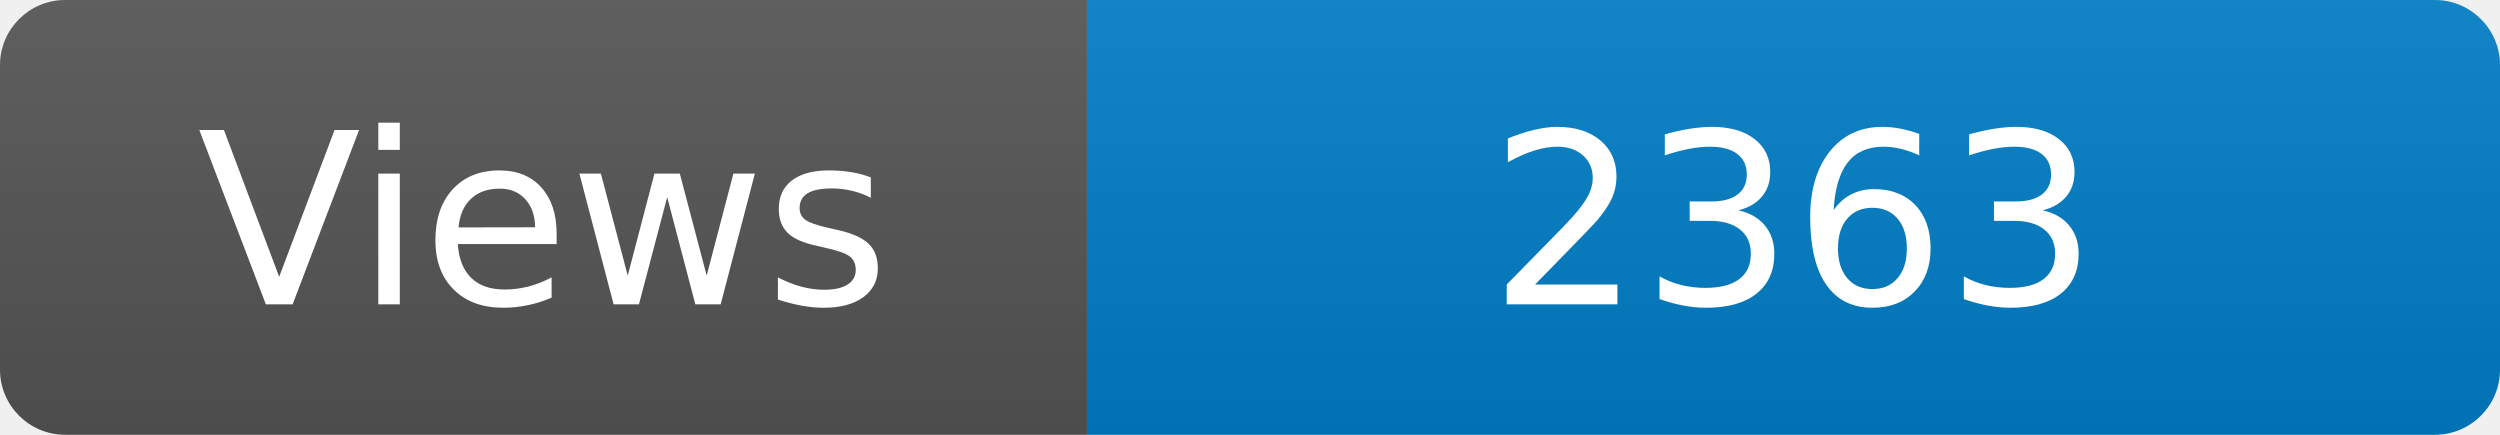
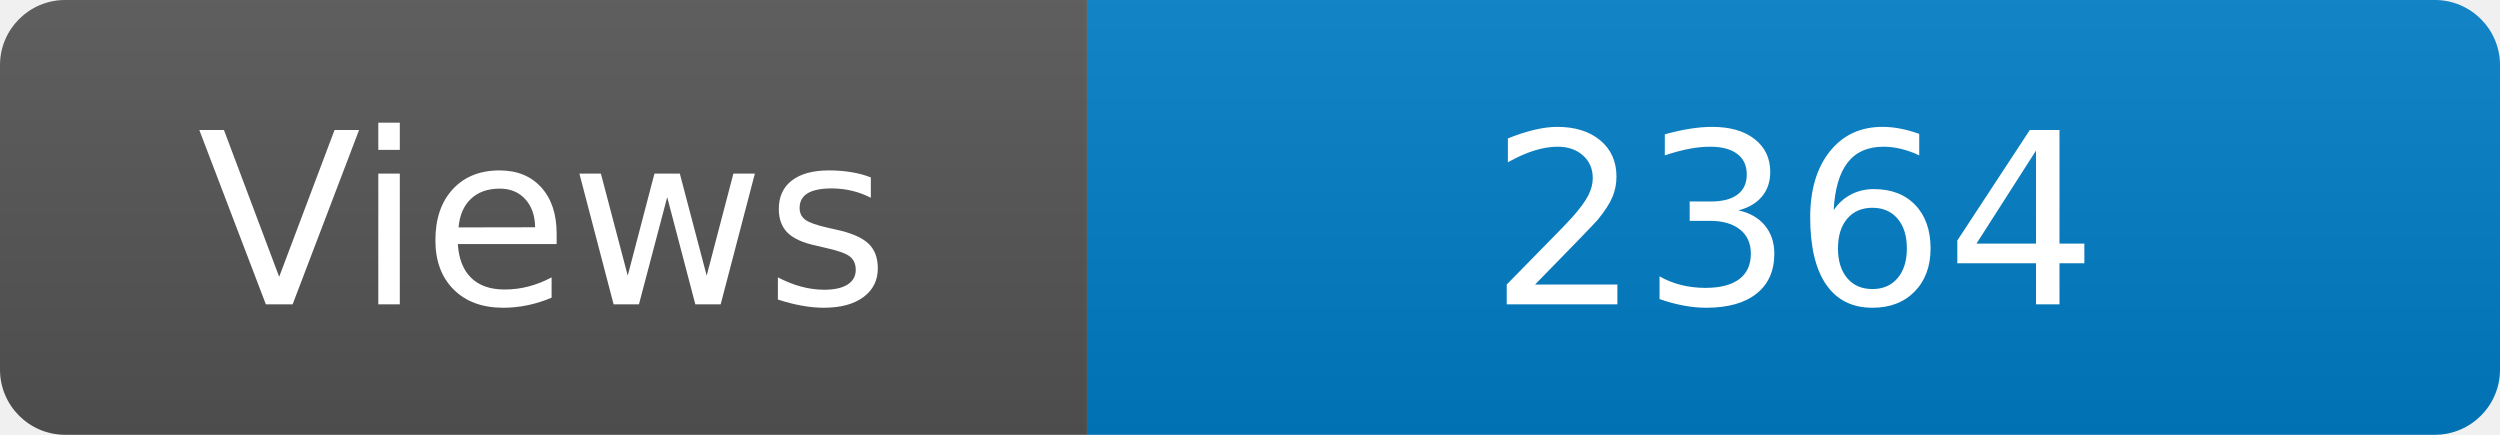
<svg xmlns="http://www.w3.org/2000/svg" width="115" height="20" role="img" aria-label="Maintained?: yes">
  <linearGradient id="s" x2="0" y2="100%">
    <stop offset="0" stop-color="#bbb" stop-opacity=".1" />
    <stop offset="1" stop-opacity=".1" />
  </linearGradient>
  <clipPath id="r">
    <rect width="115" height="20" rx="3" fill="#fff" />
  </clipPath>
  <g clip-path="url(#r)">
    <rect width="50" height="20" fill="#555" />
    <rect x="50" width="160" height="20" fill="#007ec6" />
    <rect width="115" height="20" fill="url(#s)" />
  </g>
  <g fill="#fff" text-anchor="middle" font-family="Verdana,Geneva,DejaVu Sans,sans-serif" font-size="110">
    <text x="250" y="140" transform="scale(.1)" fill="#fff">Views</text>
-     <text x="825" y="140" transform="scale(.1)" fill="#fff">2363</text>
+     <text x="825" y="140" transform="scale(.1)" fill="#fff">2364</text>
  </g>
</svg>
